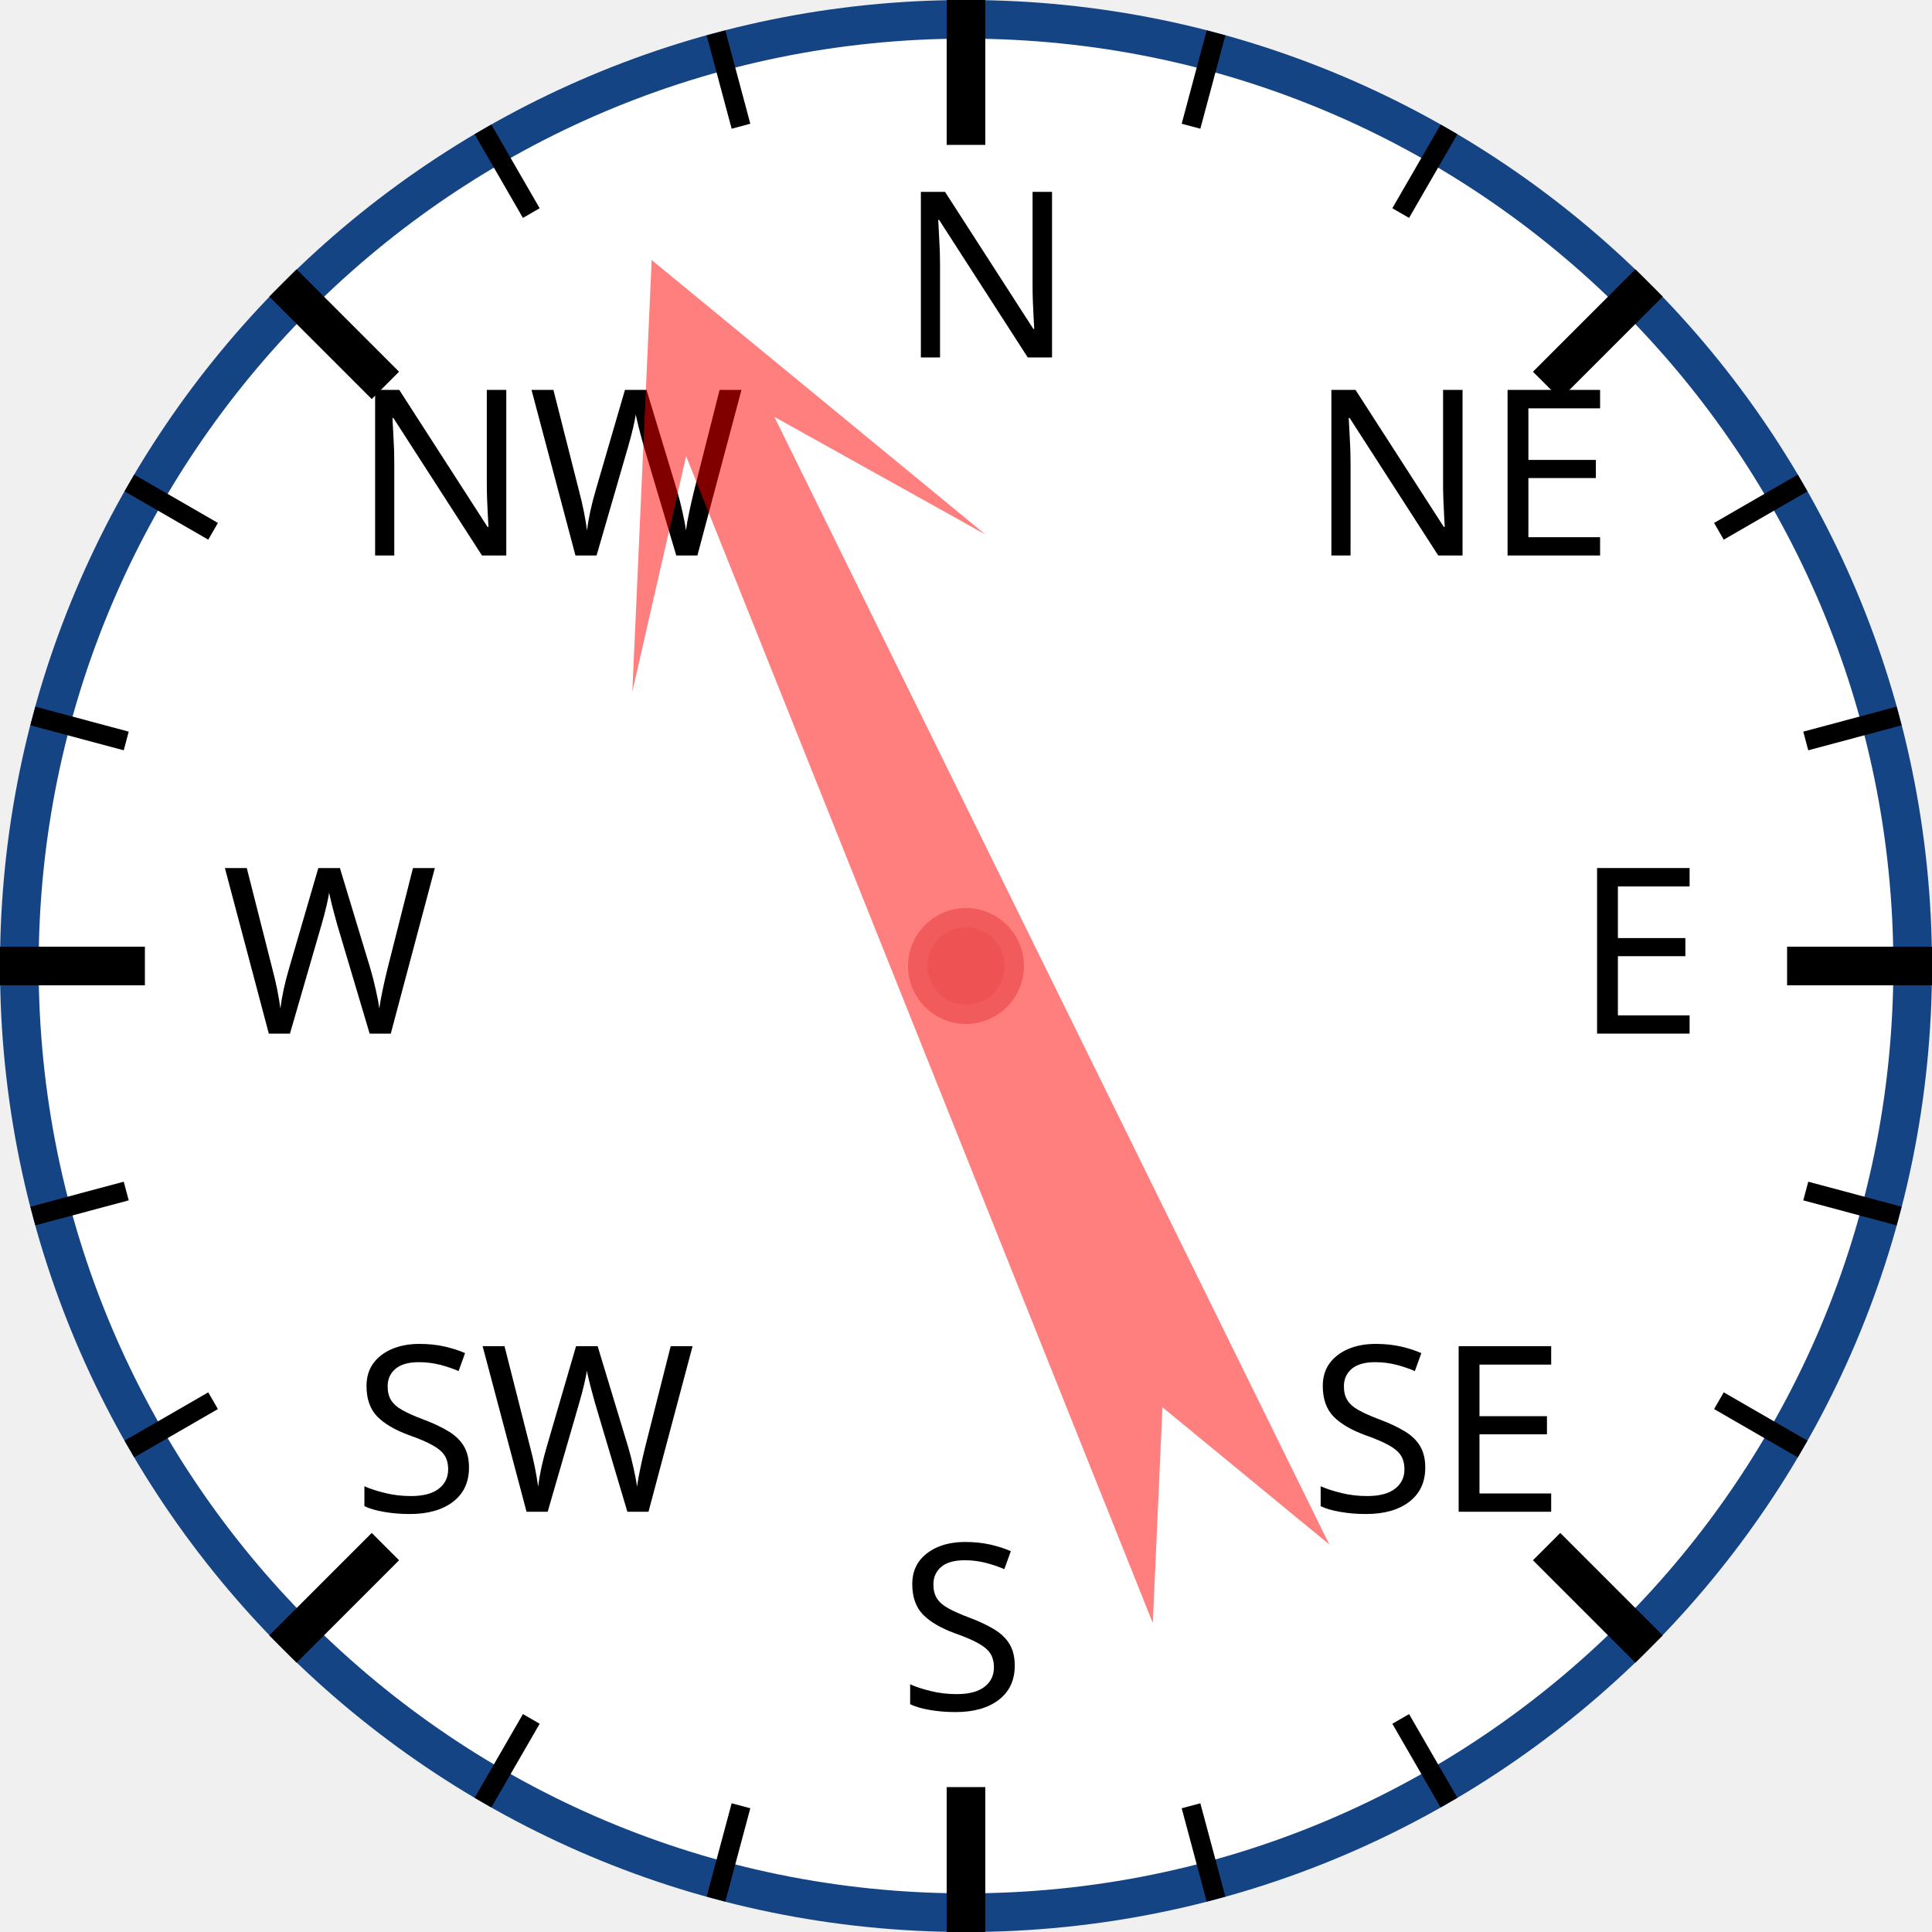
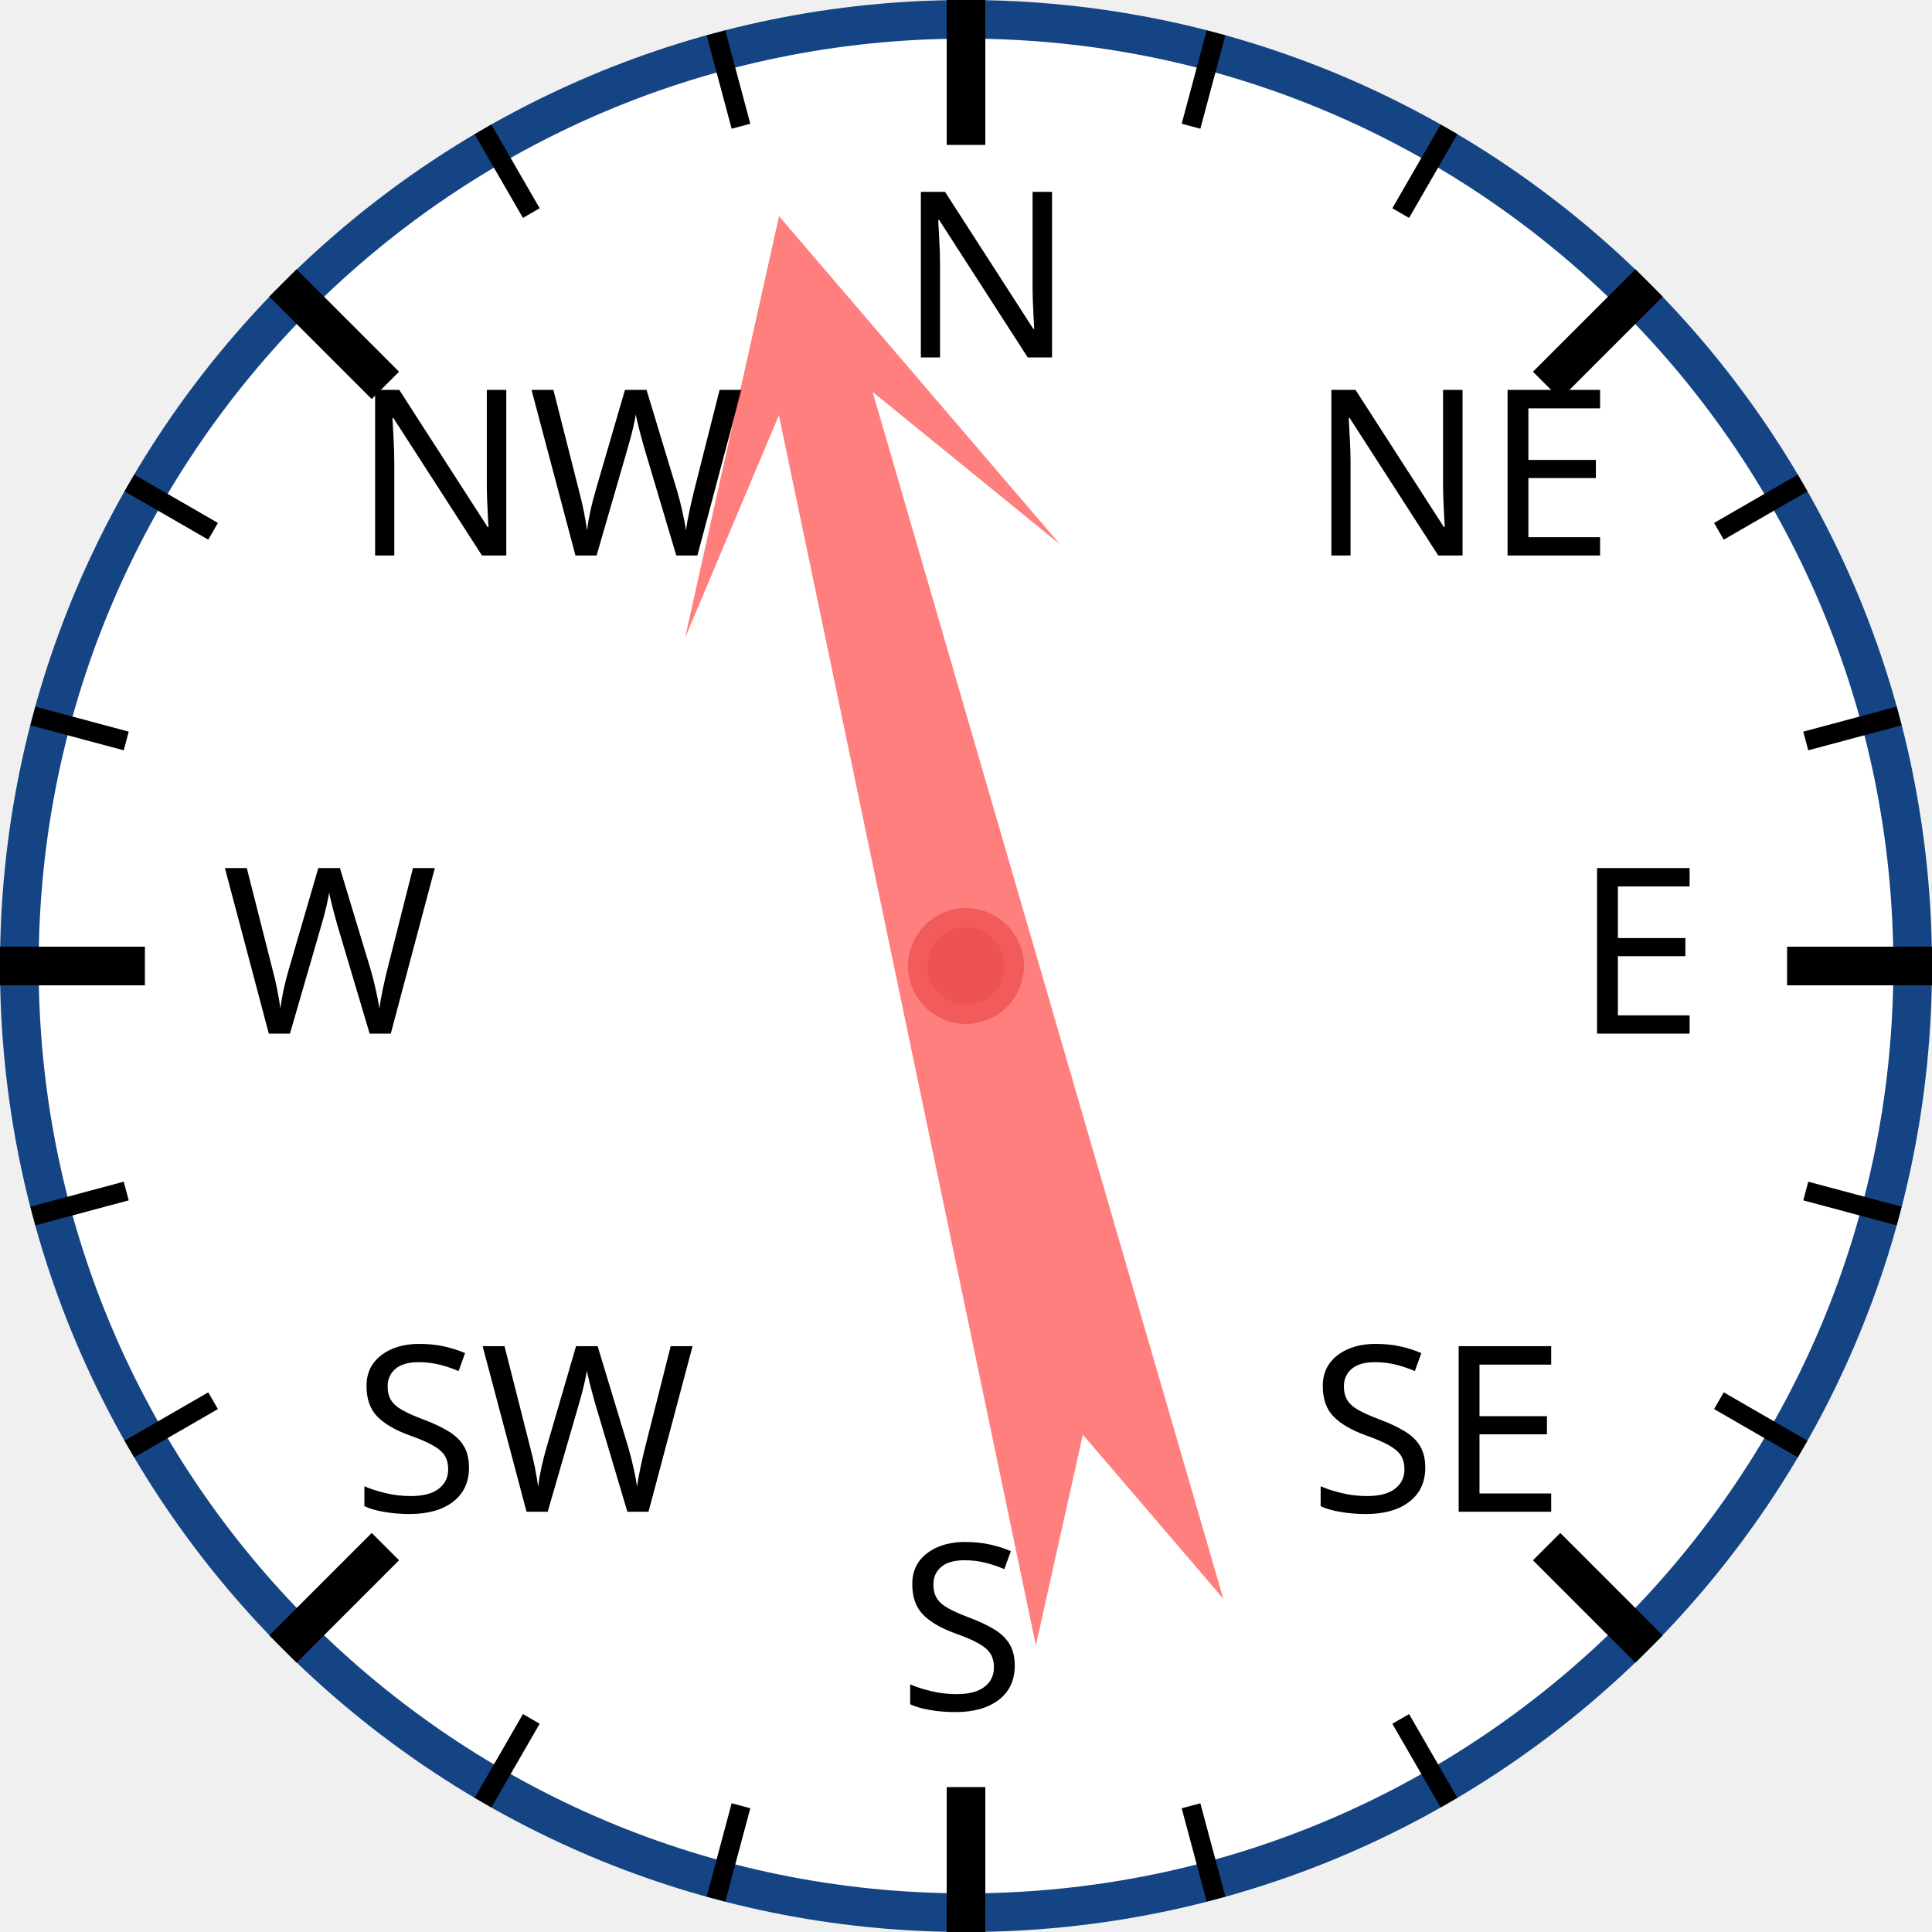
<svg xmlns="http://www.w3.org/2000/svg" width="120px" height="120px" viewBox="0 0 200 200">
  <circle cx="100" cy="100" r="98" style="fill: white; stroke: #154485; stroke-width: 4;" />
  <text x="93.0" y="37.0" style="font-family: sans-serif; font-size: 18pt;">N</text>
  <line x1="100.0" y1="0.0" x2="100.0" y2="15.0" style="stroke: black; stroke-width: 4;" />
  <line x1="74.118" y1="3.407" x2="76.706" y2="13.067" style="stroke: black; stroke-width: 2;" />
  <line x1="50" y1="13.397" x2="55" y2="22.058" style="stroke: black; stroke-width: 2;" />
  <text x="36.503" y="57.503" style="font-family: sans-serif; font-size: 18pt;">NW</text>
  <line x1="29.289" y1="29.289" x2="39.896" y2="39.896" style="stroke: black; stroke-width: 4;" />
  <line x1="13.397" y1="50" x2="22.058" y2="55" style="stroke: black; stroke-width: 2;" />
  <line x1="3.407" y1="74.118" x2="13.067" y2="76.706" style="stroke: black; stroke-width: 2;" />
  <text x="23.0" y="107.0" style="font-family: sans-serif; font-size: 18pt;">W</text>
  <line x1="0.0" y1="100.0" x2="15.0" y2="100.0" style="stroke: black; stroke-width: 4;" />
  <line x1="3.407" y1="125.882" x2="13.067" y2="123.294" style="stroke: black; stroke-width: 2;" />
  <line x1="13.397" y1="150" x2="22.058" y2="145" style="stroke: black; stroke-width: 2;" />
  <text x="36.503" y="156.497" style="font-family: sans-serif; font-size: 18pt;">SW</text>
  <line x1="29.289" y1="170.711" x2="39.896" y2="160.104" style="stroke: black; stroke-width: 4;" />
  <line x1="50" y1="186.603" x2="55" y2="177.942" style="stroke: black; stroke-width: 2;" />
  <line x1="74.118" y1="196.593" x2="76.706" y2="186.933" style="stroke: black; stroke-width: 2;" />
  <text x="93" y="177.0" style="font-family: sans-serif; font-size: 18pt;">S</text>
  <line x1="100" y1="200.0" x2="100" y2="185.0" style="stroke: black; stroke-width: 4;" />
  <line x1="125.882" y1="196.593" x2="123.294" y2="186.933" style="stroke: black; stroke-width: 2;" />
  <line x1="150.0" y1="186.603" x2="145.0" y2="177.942" style="stroke: black; stroke-width: 2;" />
  <text x="135.497" y="156.497" style="font-family: sans-serif; font-size: 18pt;">SE</text>
  <line x1="170.711" y1="170.711" x2="160.104" y2="160.104" style="stroke: black; stroke-width: 4;" />
  <line x1="186.603" y1="150" x2="177.942" y2="145" style="stroke: black; stroke-width: 2;" />
  <line x1="196.593" y1="125.882" x2="186.933" y2="123.294" style="stroke: black; stroke-width: 2;" />
  <text x="163.0" y="107" style="font-family: sans-serif; font-size: 18pt;">E</text>
  <line x1="200.0" y1="100" x2="185.0" y2="100" style="stroke: black; stroke-width: 4;" />
  <line x1="196.593" y1="74.118" x2="186.933" y2="76.706" style="stroke: black; stroke-width: 2;" />
  <line x1="186.603" y1="50" x2="177.942" y2="55" style="stroke: black; stroke-width: 2;" />
  <text x="135.497" y="57.503" style="font-family: sans-serif; font-size: 18pt;">NE</text>
  <line x1="170.711" y1="29.289" x2="160.104" y2="39.896" style="stroke: black; stroke-width: 4;" />
  <line x1="150" y1="13.397" x2="145" y2="22.058" style="stroke: black; stroke-width: 2;" />
  <line x1="125.882" y1="3.407" x2="123.294" y2="13.067" style="stroke: black; stroke-width: 2;" />
-   <polygon points="100 20 120 60 105 40 110 170 100 150 90 170 95 40 80 60" style="fill: red; fill-opacity: 0.5;" transform="rotate(336,100,100)" />
+   <polygon points="100 20 120 60 105 40 110 170 100 150 90 170 95 40 80 60" style="fill: red; fill-opacity: 0.5;" transform="rotate(346,100,100)" />
  <circle cx="100" cy="100" r="5" style="fill: #EE5252; stroke: #F25B5B; stroke-width: 2;" />
</svg>
